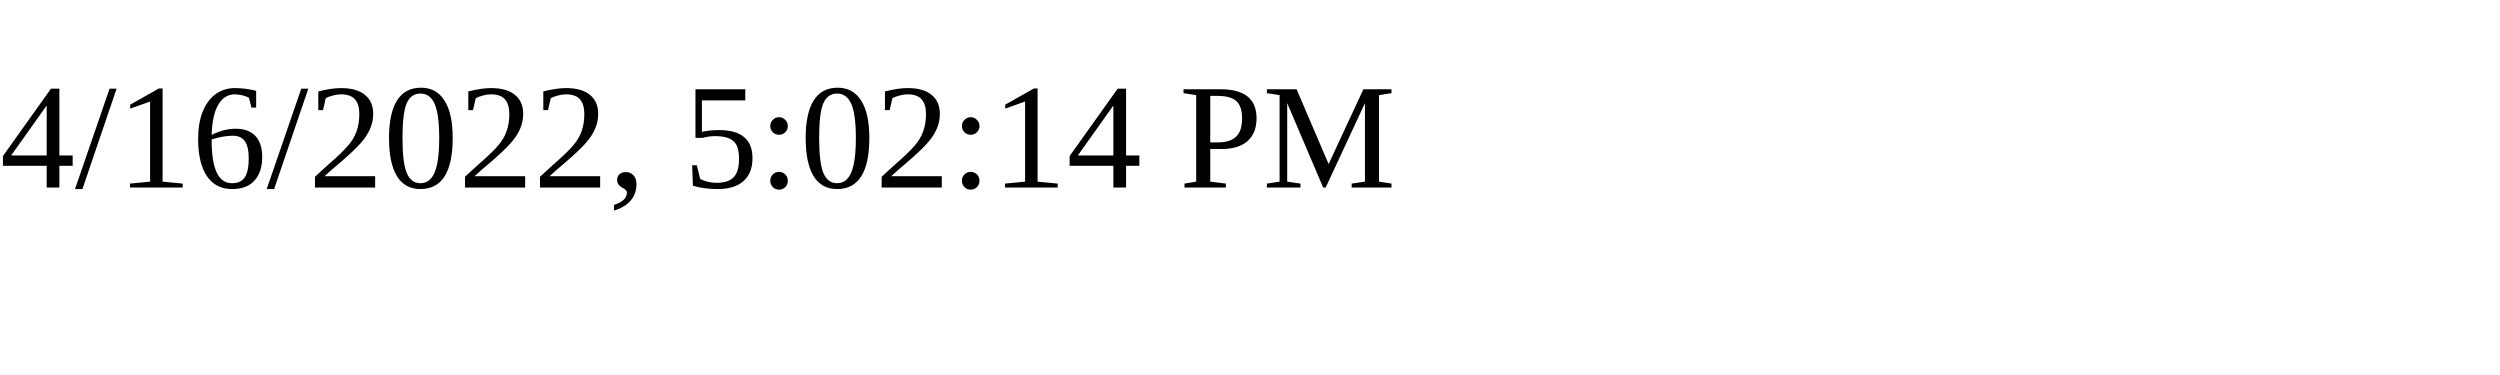
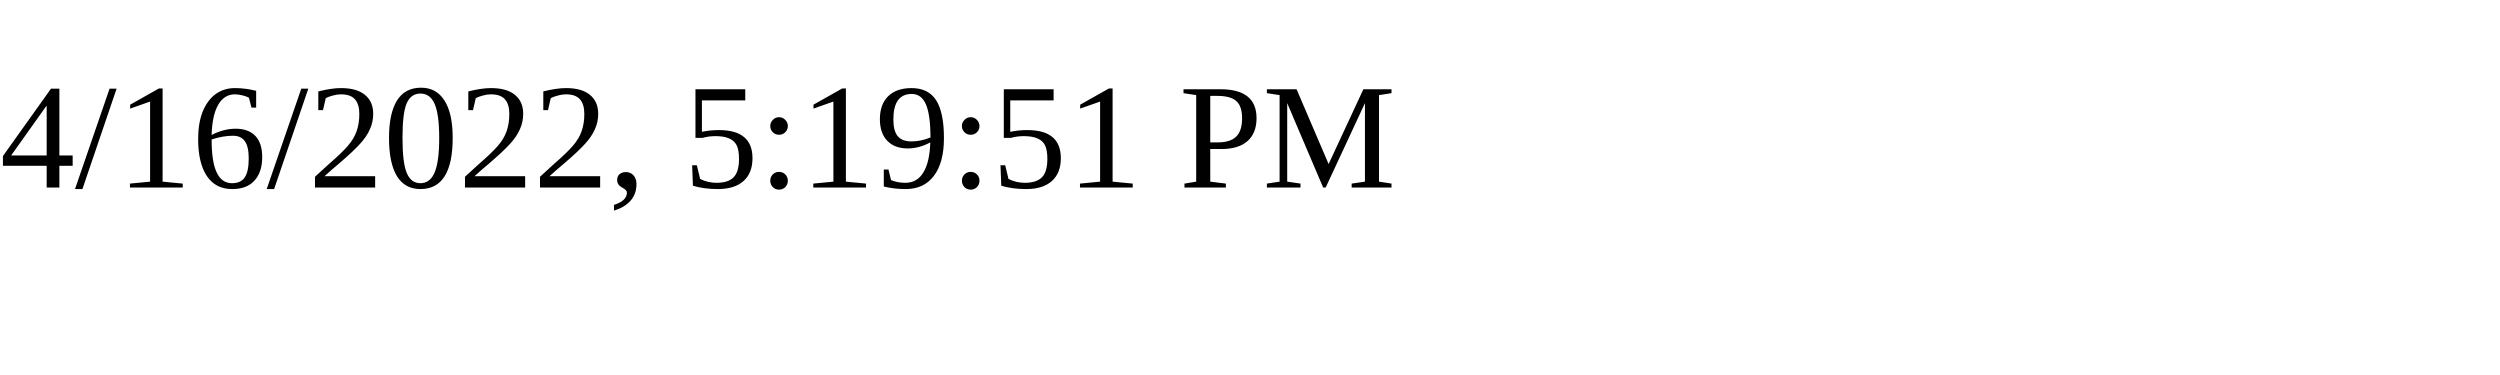
<svg xmlns="http://www.w3.org/2000/svg" height="30" width="200">
-   <text x="0" y="15">4/16/2022, 5:02:14 PM</text>
+   <text x="0" y="15">4/16/2022, 5:19:51 PM</text>
</svg>
